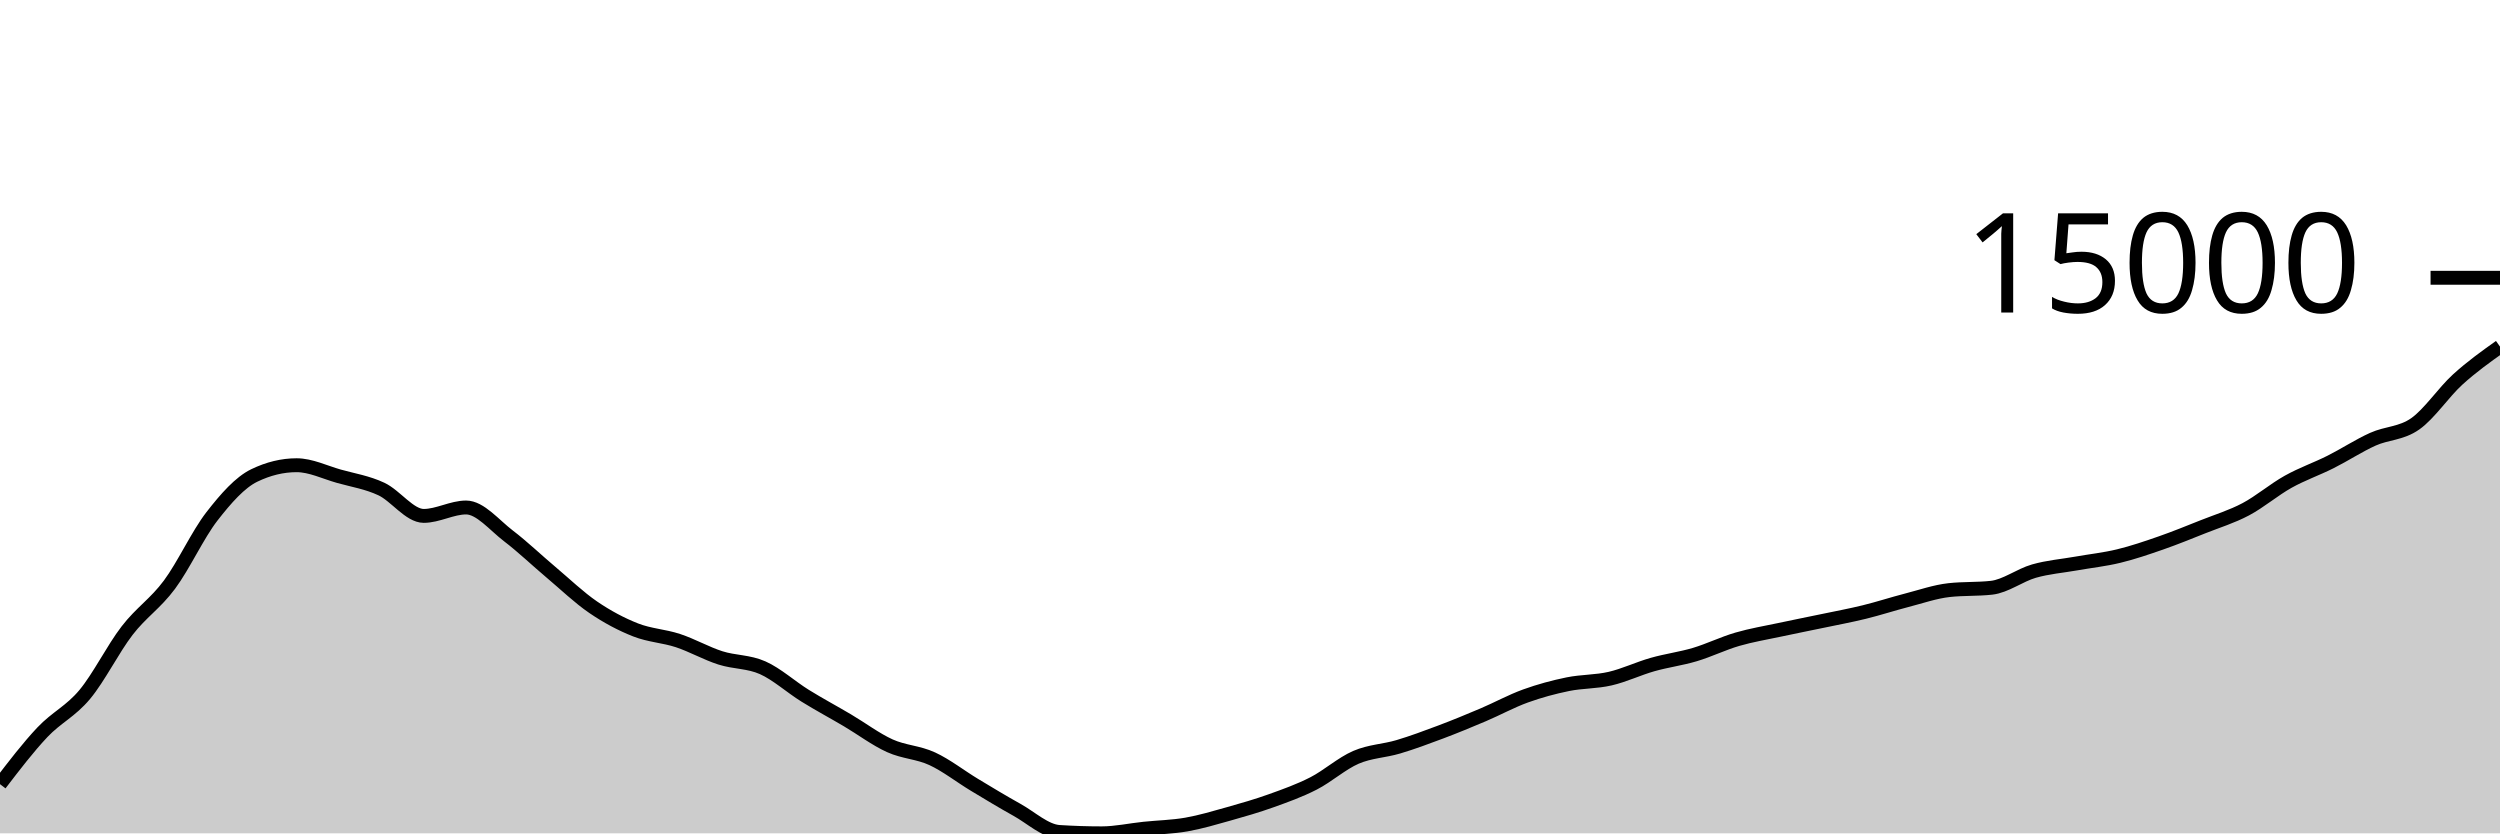
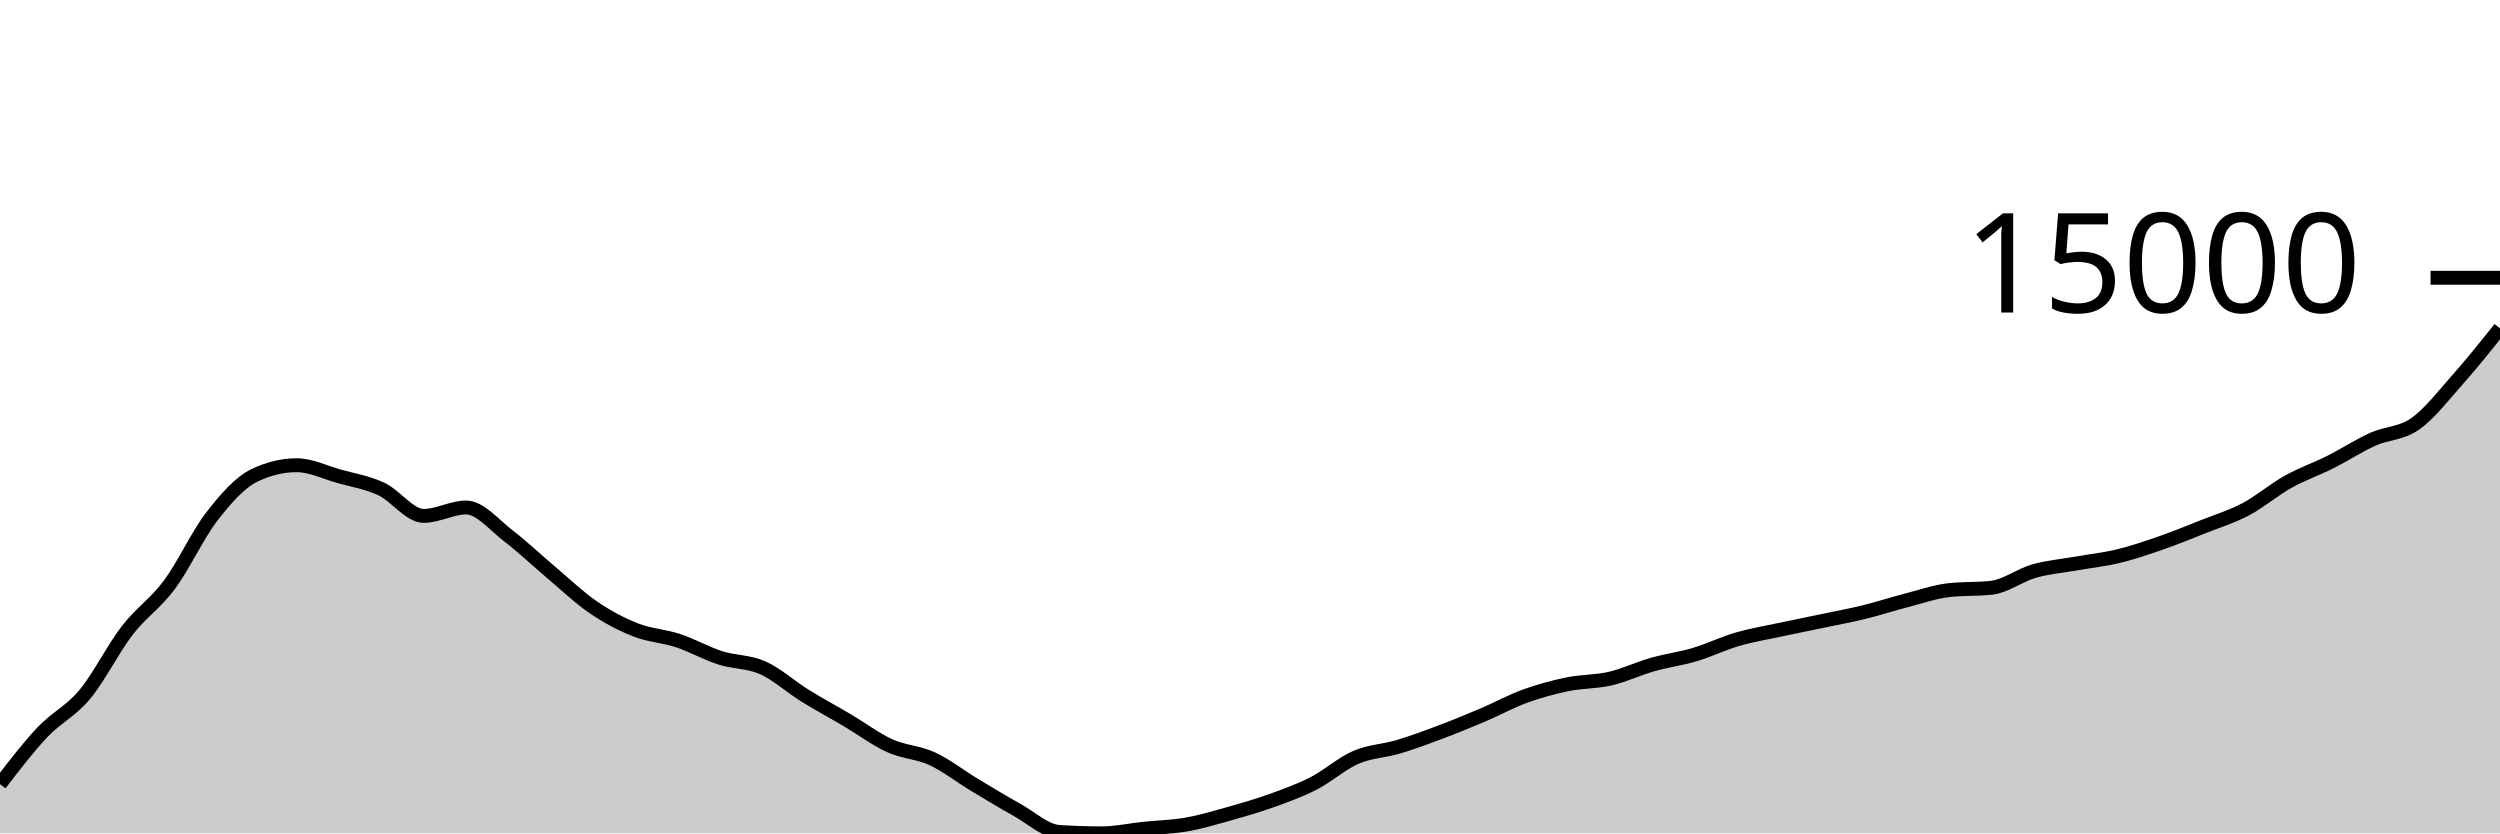
<svg xmlns="http://www.w3.org/2000/svg" viewBox="0 0 180 60">
  <g transform="translate(0,20)">
-     <path class="area" fill="rgba(0, 0, 0, 0.2)" d="M0,36.459C1.017,35.13,2.034,33.801,3.051,32.724C4.068,31.648,5.085,31.222,6.102,30.002C7.119,28.782,8.136,26.722,9.153,25.404C10.169,24.086,11.186,23.465,12.203,22.095C13.22,20.725,14.237,18.496,15.254,17.186C16.271,15.876,17.288,14.727,18.305,14.235C19.322,13.742,20.339,13.496,21.356,13.496C22.373,13.496,23.39,14.005,24.407,14.291C25.424,14.576,26.441,14.733,27.458,15.209C28.475,15.684,29.492,17.145,30.508,17.145C31.525,17.145,32.542,16.539,33.559,16.539C34.576,16.539,35.593,17.811,36.61,18.586C37.627,19.362,38.644,20.337,39.661,21.193C40.678,22.049,41.695,23.029,42.712,23.722C43.729,24.416,44.746,24.954,45.763,25.354C46.78,25.754,47.797,25.788,48.814,26.123C49.831,26.459,50.847,27.041,51.864,27.367C52.881,27.693,53.898,27.626,54.915,28.079C55.932,28.533,56.949,29.459,57.966,30.09C58.983,30.721,60,31.263,61.017,31.864C62.034,32.465,63.051,33.234,64.068,33.695C65.085,34.156,66.102,34.16,67.119,34.63C68.136,35.1,69.153,35.901,70.169,36.513C71.186,37.126,72.203,37.742,73.22,38.307C74.237,38.872,75.254,39.837,76.271,39.902C77.288,39.967,78.305,40,79.322,40C80.339,40,81.356,39.771,82.373,39.666C83.39,39.56,84.407,39.543,85.424,39.365C86.441,39.187,87.458,38.882,88.475,38.597C89.492,38.311,90.508,38.019,91.525,37.654C92.542,37.289,93.559,36.928,94.576,36.407C95.593,35.886,96.61,34.968,97.627,34.528C98.644,34.088,99.661,34.073,100.678,33.77C101.695,33.466,102.712,33.088,103.729,32.705C104.746,32.322,105.763,31.903,106.78,31.471C107.797,31.039,108.814,30.48,109.831,30.112C110.847,29.744,111.864,29.471,112.881,29.263C113.898,29.055,114.915,29.097,115.932,28.861C116.949,28.625,117.966,28.136,118.983,27.847C120,27.558,121.017,27.43,122.034,27.127C123.051,26.823,124.068,26.323,125.085,26.027C126.102,25.73,127.119,25.565,128.136,25.347C129.153,25.128,130.169,24.929,131.186,24.716C132.203,24.502,133.22,24.315,134.237,24.065C135.254,23.816,136.271,23.482,137.288,23.219C138.305,22.956,139.322,22.6,140.339,22.487C141.356,22.374,142.373,22.431,143.39,22.318C144.407,22.205,145.424,21.412,146.441,21.121C147.458,20.83,148.475,20.752,149.492,20.572C150.508,20.391,151.525,20.285,152.542,20.038C153.559,19.792,154.576,19.444,155.593,19.09C156.61,18.736,157.627,18.32,158.644,17.916C159.661,17.512,160.678,17.205,161.695,16.667C162.712,16.128,163.729,15.254,164.746,14.687C165.763,14.119,166.78,13.773,167.797,13.262C168.814,12.752,169.831,12.082,170.847,11.624C171.864,11.166,172.881,11.23,173.898,10.515C174.915,9.799,175.932,8.257,176.949,7.33C177.966,6.404,178.983,5.68,180,4.956L180,40C178.983,40,177.966,40,176.949,40C175.932,40,174.915,40,173.898,40C172.881,40,171.864,40,170.847,40C169.831,40,168.814,40,167.797,40C166.78,40,165.763,40,164.746,40C163.729,40,162.712,40,161.695,40C160.678,40,159.661,40,158.644,40C157.627,40,156.61,40,155.593,40C154.576,40,153.559,40,152.542,40C151.525,40,150.508,40,149.492,40C148.475,40,147.458,40,146.441,40C145.424,40,144.407,40,143.39,40C142.373,40,141.356,40,140.339,40C139.322,40,138.305,40,137.288,40C136.271,40,135.254,40,134.237,40C133.22,40,132.203,40,131.186,40C130.169,40,129.153,40,128.136,40C127.119,40,126.102,40,125.085,40C124.068,40,123.051,40,122.034,40C121.017,40,120,40,118.983,40C117.966,40,116.949,40,115.932,40C114.915,40,113.898,40,112.881,40C111.864,40,110.847,40,109.831,40C108.814,40,107.797,40,106.78,40C105.763,40,104.746,40,103.729,40C102.712,40,101.695,40,100.678,40C99.661,40,98.644,40,97.627,40C96.61,40,95.593,40,94.576,40C93.559,40,92.542,40,91.525,40C90.508,40,89.492,40,88.475,40C87.458,40,86.441,40,85.424,40C84.407,40,83.39,40,82.373,40C81.356,40,80.339,40,79.322,40C78.305,40,77.288,40,76.271,40C75.254,40,74.237,40,73.22,40C72.203,40,71.186,40,70.169,40C69.153,40,68.136,40,67.119,40C66.102,40,65.085,40,64.068,40C63.051,40,62.034,40,61.017,40C60,40,58.983,40,57.966,40C56.949,40,55.932,40,54.915,40C53.898,40,52.881,40,51.864,40C50.847,40,49.831,40,48.814,40C47.797,40,46.78,40,45.763,40C44.746,40,43.729,40,42.712,40C41.695,40,40.678,40,39.661,40C38.644,40,37.627,40,36.61,40C35.593,40,34.576,40,33.559,40C32.542,40,31.525,40,30.508,40C29.492,40,28.475,40,27.458,40C26.441,40,25.424,40,24.407,40C23.39,40,22.373,40,21.356,40C20.339,40,19.322,40,18.305,40C17.288,40,16.271,40,15.254,40C14.237,40,13.22,40,12.203,40C11.186,40,10.169,40,9.153,40C8.136,40,7.119,40,6.102,40C5.085,40,4.068,40,3.051,40C2.034,40,1.017,40,0,40Z" />
-     <path class="line" stroke="black" fill="none" d="M0,36.459C1.017,35.13,2.034,33.801,3.051,32.724C4.068,31.648,5.085,31.222,6.102,30.002C7.119,28.782,8.136,26.722,9.153,25.404C10.169,24.086,11.186,23.465,12.203,22.095C13.22,20.725,14.237,18.496,15.254,17.186C16.271,15.876,17.288,14.727,18.305,14.235C19.322,13.742,20.339,13.496,21.356,13.496C22.373,13.496,23.39,14.005,24.407,14.291C25.424,14.576,26.441,14.733,27.458,15.209C28.475,15.684,29.492,17.145,30.508,17.145C31.525,17.145,32.542,16.539,33.559,16.539C34.576,16.539,35.593,17.811,36.61,18.586C37.627,19.362,38.644,20.337,39.661,21.193C40.678,22.049,41.695,23.029,42.712,23.722C43.729,24.416,44.746,24.954,45.763,25.354C46.78,25.754,47.797,25.788,48.814,26.123C49.831,26.459,50.847,27.041,51.864,27.367C52.881,27.693,53.898,27.626,54.915,28.079C55.932,28.533,56.949,29.459,57.966,30.09C58.983,30.721,60,31.263,61.017,31.864C62.034,32.465,63.051,33.234,64.068,33.695C65.085,34.156,66.102,34.16,67.119,34.63C68.136,35.1,69.153,35.901,70.169,36.513C71.186,37.126,72.203,37.742,73.22,38.307C74.237,38.872,75.254,39.837,76.271,39.902C77.288,39.967,78.305,40,79.322,40C80.339,40,81.356,39.771,82.373,39.666C83.39,39.56,84.407,39.543,85.424,39.365C86.441,39.187,87.458,38.882,88.475,38.597C89.492,38.311,90.508,38.019,91.525,37.654C92.542,37.289,93.559,36.928,94.576,36.407C95.593,35.886,96.61,34.968,97.627,34.528C98.644,34.088,99.661,34.073,100.678,33.77C101.695,33.466,102.712,33.088,103.729,32.705C104.746,32.322,105.763,31.903,106.78,31.471C107.797,31.039,108.814,30.48,109.831,30.112C110.847,29.744,111.864,29.471,112.881,29.263C113.898,29.055,114.915,29.097,115.932,28.861C116.949,28.625,117.966,28.136,118.983,27.847C120,27.558,121.017,27.43,122.034,27.127C123.051,26.823,124.068,26.323,125.085,26.027C126.102,25.73,127.119,25.565,128.136,25.347C129.153,25.128,130.169,24.929,131.186,24.716C132.203,24.502,133.22,24.315,134.237,24.065C135.254,23.816,136.271,23.482,137.288,23.219C138.305,22.956,139.322,22.6,140.339,22.487C141.356,22.374,142.373,22.431,143.39,22.318C144.407,22.205,145.424,21.412,146.441,21.121C147.458,20.83,148.475,20.752,149.492,20.572C150.508,20.391,151.525,20.285,152.542,20.038C153.559,19.792,154.576,19.444,155.593,19.09C156.61,18.736,157.627,18.32,158.644,17.916C159.661,17.512,160.678,17.205,161.695,16.667C162.712,16.128,163.729,15.254,164.746,14.687C165.763,14.119,166.78,13.773,167.797,13.262C168.814,12.752,169.831,12.082,170.847,11.624C171.864,11.166,172.881,11.23,173.898,10.515C174.915,9.799,175.932,8.257,176.949,7.33C177.966,6.404,178.983,5.68,180,4.956" />
+     <path class="area" fill="rgba(0, 0, 0, 0.2)" d="M0,36.459C1.017,35.13,2.034,33.801,3.051,32.724C4.068,31.648,5.085,31.222,6.102,30.002C7.119,28.782,8.136,26.722,9.153,25.404C10.169,24.086,11.186,23.465,12.203,22.095C13.22,20.725,14.237,18.496,15.254,17.186C16.271,15.876,17.288,14.727,18.305,14.235C19.322,13.742,20.339,13.496,21.356,13.496C22.373,13.496,23.39,14.005,24.407,14.291C25.424,14.576,26.441,14.733,27.458,15.209C28.475,15.684,29.492,17.145,30.508,17.145C31.525,17.145,32.542,16.539,33.559,16.539C34.576,16.539,35.593,17.811,36.61,18.586C37.627,19.362,38.644,20.337,39.661,21.193C40.678,22.049,41.695,23.029,42.712,23.722C43.729,24.416,44.746,24.954,45.763,25.354C46.78,25.754,47.797,25.788,48.814,26.123C49.831,26.459,50.847,27.041,51.864,27.367C52.881,27.693,53.898,27.626,54.915,28.079C55.932,28.533,56.949,29.459,57.966,30.09C58.983,30.721,60,31.263,61.017,31.864C62.034,32.465,63.051,33.234,64.068,33.695C65.085,34.156,66.102,34.16,67.119,34.63C68.136,35.1,69.153,35.901,70.169,36.513C71.186,37.126,72.203,37.742,73.22,38.307C74.237,38.872,75.254,39.837,76.271,39.902C77.288,39.967,78.305,40,79.322,40C80.339,40,81.356,39.771,82.373,39.666C83.39,39.56,84.407,39.543,85.424,39.365C86.441,39.187,87.458,38.882,88.475,38.597C89.492,38.311,90.508,38.019,91.525,37.654C92.542,37.289,93.559,36.928,94.576,36.407C95.593,35.886,96.61,34.968,97.627,34.528C98.644,34.088,99.661,34.073,100.678,33.77C101.695,33.466,102.712,33.088,103.729,32.705C104.746,32.322,105.763,31.903,106.78,31.471C107.797,31.039,108.814,30.48,109.831,30.112C110.847,29.744,111.864,29.471,112.881,29.263C113.898,29.055,114.915,29.097,115.932,28.861C116.949,28.625,117.966,28.136,118.983,27.847C120,27.558,121.017,27.43,122.034,27.127C123.051,26.823,124.068,26.323,125.085,26.027C126.102,25.73,127.119,25.565,128.136,25.347C129.153,25.128,130.169,24.929,131.186,24.716C132.203,24.502,133.22,24.315,134.237,24.065C135.254,23.816,136.271,23.482,137.288,23.219C138.305,22.956,139.322,22.6,140.339,22.487C141.356,22.374,142.373,22.431,143.39,22.318C144.407,22.205,145.424,21.412,146.441,21.121C147.458,20.83,148.475,20.752,149.492,20.572C150.508,20.391,151.525,20.285,152.542,20.038C153.559,19.792,154.576,19.444,155.593,19.09C156.61,18.736,157.627,18.32,158.644,17.916C159.661,17.512,160.678,17.205,161.695,16.667C162.712,16.128,163.729,15.254,164.746,14.687C165.763,14.119,166.78,13.773,167.797,13.262C168.814,12.752,169.831,12.082,170.847,11.624C171.864,11.166,172.881,11.23,173.898,10.515C174.915,9.799,175.932,8.476,176.949,7.33C177.966,6.185,178.983,4.913,180,3.642L180,40C178.983,40,177.966,40,176.949,40C175.932,40,174.915,40,173.898,40C172.881,40,171.864,40,170.847,40C169.831,40,168.814,40,167.797,40C166.78,40,165.763,40,164.746,40C163.729,40,162.712,40,161.695,40C160.678,40,159.661,40,158.644,40C157.627,40,156.61,40,155.593,40C154.576,40,153.559,40,152.542,40C151.525,40,150.508,40,149.492,40C148.475,40,147.458,40,146.441,40C145.424,40,144.407,40,143.39,40C142.373,40,141.356,40,140.339,40C139.322,40,138.305,40,137.288,40C136.271,40,135.254,40,134.237,40C133.22,40,132.203,40,131.186,40C130.169,40,129.153,40,128.136,40C127.119,40,126.102,40,125.085,40C124.068,40,123.051,40,122.034,40C121.017,40,120,40,118.983,40C117.966,40,116.949,40,115.932,40C114.915,40,113.898,40,112.881,40C111.864,40,110.847,40,109.831,40C108.814,40,107.797,40,106.78,40C105.763,40,104.746,40,103.729,40C102.712,40,101.695,40,100.678,40C99.661,40,98.644,40,97.627,40C96.61,40,95.593,40,94.576,40C93.559,40,92.542,40,91.525,40C90.508,40,89.492,40,88.475,40C87.458,40,86.441,40,85.424,40C84.407,40,83.39,40,82.373,40C81.356,40,80.339,40,79.322,40C78.305,40,77.288,40,76.271,40C75.254,40,74.237,40,73.22,40C72.203,40,71.186,40,70.169,40C69.153,40,68.136,40,67.119,40C66.102,40,65.085,40,64.068,40C63.051,40,62.034,40,61.017,40C60,40,58.983,40,57.966,40C56.949,40,55.932,40,54.915,40C53.898,40,52.881,40,51.864,40C50.847,40,49.831,40,48.814,40C47.797,40,46.78,40,45.763,40C44.746,40,43.729,40,42.712,40C41.695,40,40.678,40,39.661,40C38.644,40,37.627,40,36.61,40C35.593,40,34.576,40,33.559,40C32.542,40,31.525,40,30.508,40C29.492,40,28.475,40,27.458,40C26.441,40,25.424,40,24.407,40C23.39,40,22.373,40,21.356,40C20.339,40,19.322,40,18.305,40C17.288,40,16.271,40,15.254,40C14.237,40,13.22,40,12.203,40C11.186,40,10.169,40,9.153,40C8.136,40,7.119,40,6.102,40C5.085,40,4.068,40,3.051,40C2.034,40,1.017,40,0,40Z" />
+     <path class="line" stroke="black" fill="none" d="M0,36.459C1.017,35.13,2.034,33.801,3.051,32.724C4.068,31.648,5.085,31.222,6.102,30.002C7.119,28.782,8.136,26.722,9.153,25.404C10.169,24.086,11.186,23.465,12.203,22.095C13.22,20.725,14.237,18.496,15.254,17.186C16.271,15.876,17.288,14.727,18.305,14.235C19.322,13.742,20.339,13.496,21.356,13.496C22.373,13.496,23.39,14.005,24.407,14.291C25.424,14.576,26.441,14.733,27.458,15.209C28.475,15.684,29.492,17.145,30.508,17.145C31.525,17.145,32.542,16.539,33.559,16.539C34.576,16.539,35.593,17.811,36.61,18.586C37.627,19.362,38.644,20.337,39.661,21.193C40.678,22.049,41.695,23.029,42.712,23.722C43.729,24.416,44.746,24.954,45.763,25.354C46.78,25.754,47.797,25.788,48.814,26.123C49.831,26.459,50.847,27.041,51.864,27.367C52.881,27.693,53.898,27.626,54.915,28.079C55.932,28.533,56.949,29.459,57.966,30.09C58.983,30.721,60,31.263,61.017,31.864C62.034,32.465,63.051,33.234,64.068,33.695C65.085,34.156,66.102,34.16,67.119,34.63C68.136,35.1,69.153,35.901,70.169,36.513C71.186,37.126,72.203,37.742,73.22,38.307C74.237,38.872,75.254,39.837,76.271,39.902C77.288,39.967,78.305,40,79.322,40C80.339,40,81.356,39.771,82.373,39.666C83.39,39.56,84.407,39.543,85.424,39.365C86.441,39.187,87.458,38.882,88.475,38.597C89.492,38.311,90.508,38.019,91.525,37.654C92.542,37.289,93.559,36.928,94.576,36.407C95.593,35.886,96.61,34.968,97.627,34.528C98.644,34.088,99.661,34.073,100.678,33.77C101.695,33.466,102.712,33.088,103.729,32.705C104.746,32.322,105.763,31.903,106.78,31.471C107.797,31.039,108.814,30.48,109.831,30.112C110.847,29.744,111.864,29.471,112.881,29.263C113.898,29.055,114.915,29.097,115.932,28.861C116.949,28.625,117.966,28.136,118.983,27.847C120,27.558,121.017,27.43,122.034,27.127C123.051,26.823,124.068,26.323,125.085,26.027C126.102,25.73,127.119,25.565,128.136,25.347C129.153,25.128,130.169,24.929,131.186,24.716C132.203,24.502,133.22,24.315,134.237,24.065C135.254,23.816,136.271,23.482,137.288,23.219C138.305,22.956,139.322,22.6,140.339,22.487C141.356,22.374,142.373,22.431,143.39,22.318C144.407,22.205,145.424,21.412,146.441,21.121C147.458,20.83,148.475,20.752,149.492,20.572C150.508,20.391,151.525,20.285,152.542,20.038C153.559,19.792,154.576,19.444,155.593,19.09C156.61,18.736,157.627,18.32,158.644,17.916C159.661,17.512,160.678,17.205,161.695,16.667C162.712,16.128,163.729,15.254,164.746,14.687C165.763,14.119,166.78,13.773,167.797,13.262C168.814,12.752,169.831,12.082,170.847,11.624C171.864,11.166,172.881,11.23,173.898,10.515C174.915,9.799,175.932,8.476,176.949,7.33C177.966,6.185,178.983,4.913,180,3.642" />
    <path class="axis-ceiling" stroke-width="1" stroke="black" fill="none" d="M175,0L180,0" />
    <text class="axis-ceiling-label" font-family="sans-serif" text-anchor="end" font-size="10px" x="170" y="2.5">15000</text>
  </g>
</svg>
